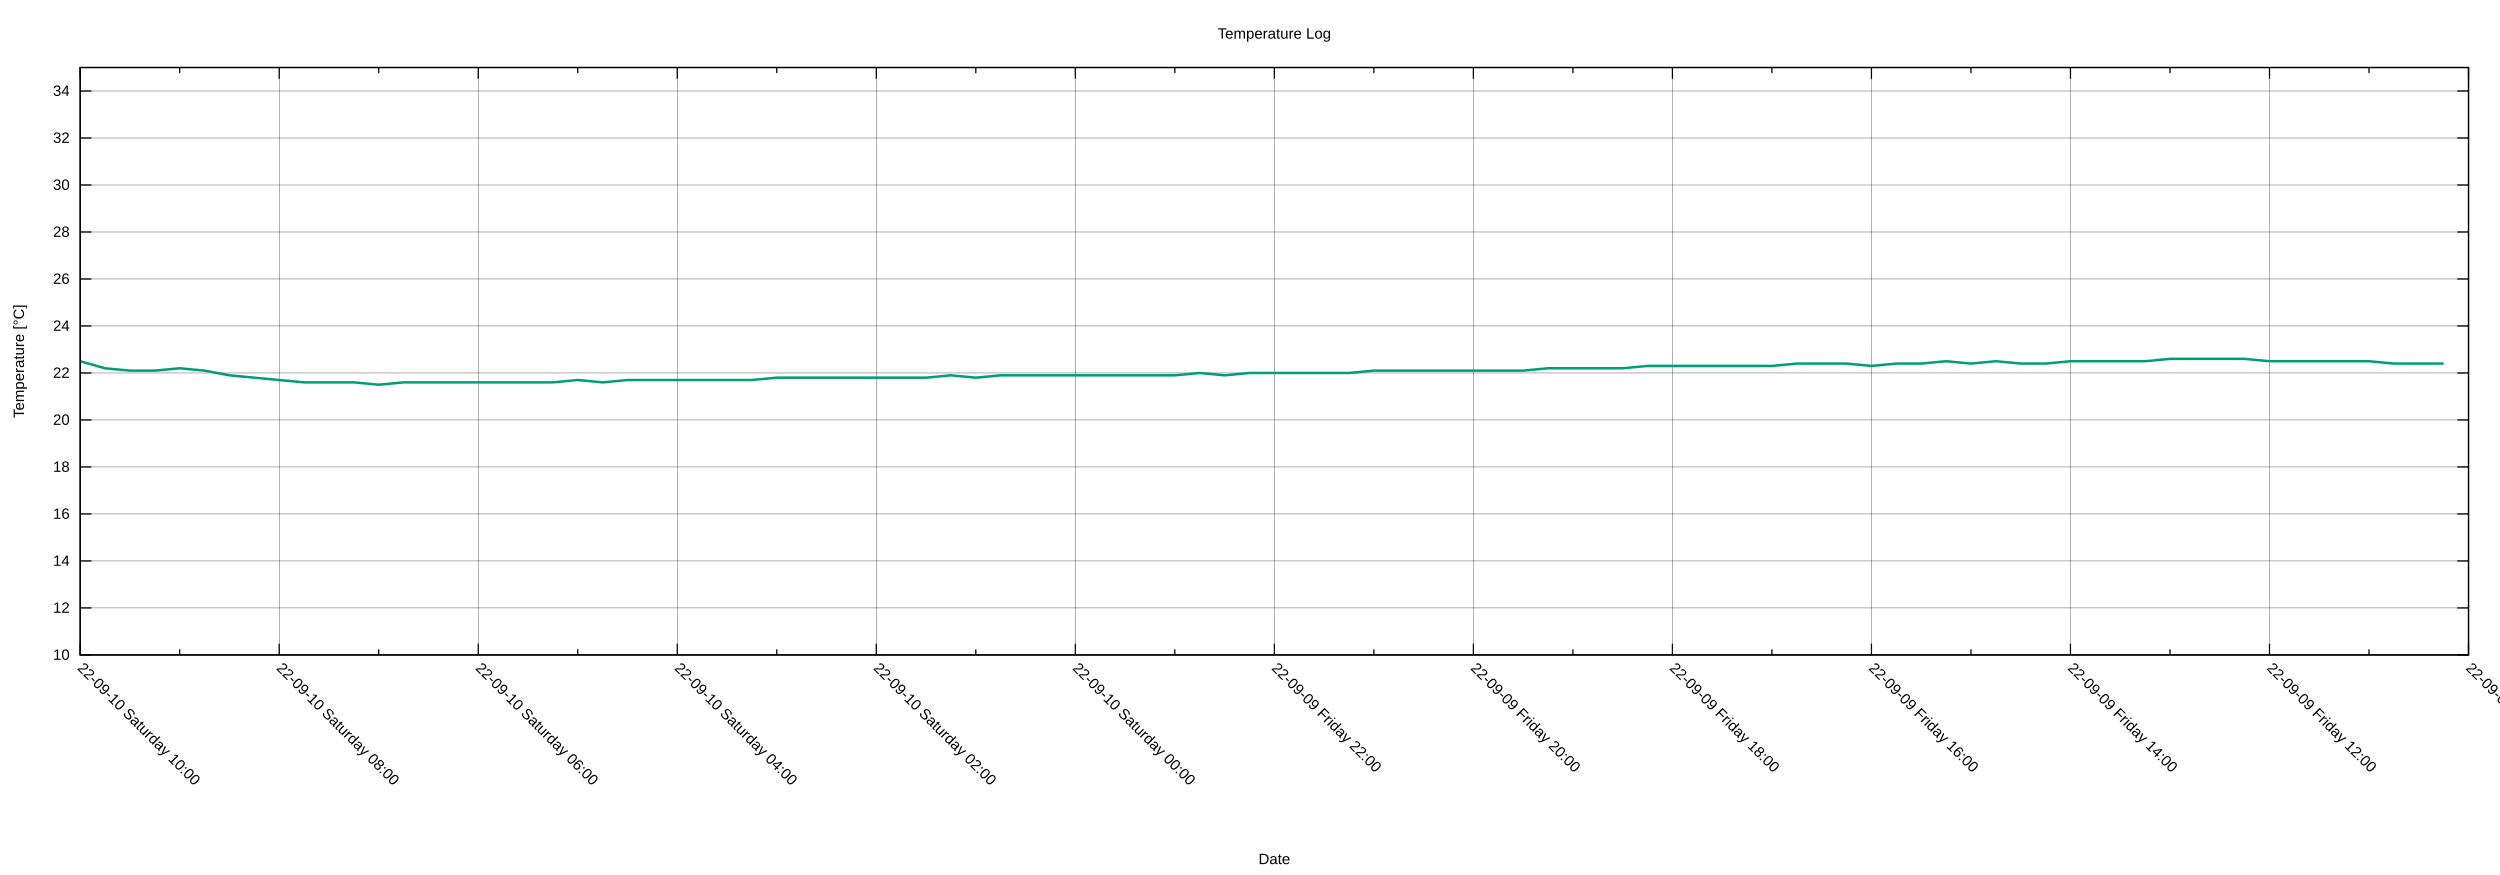
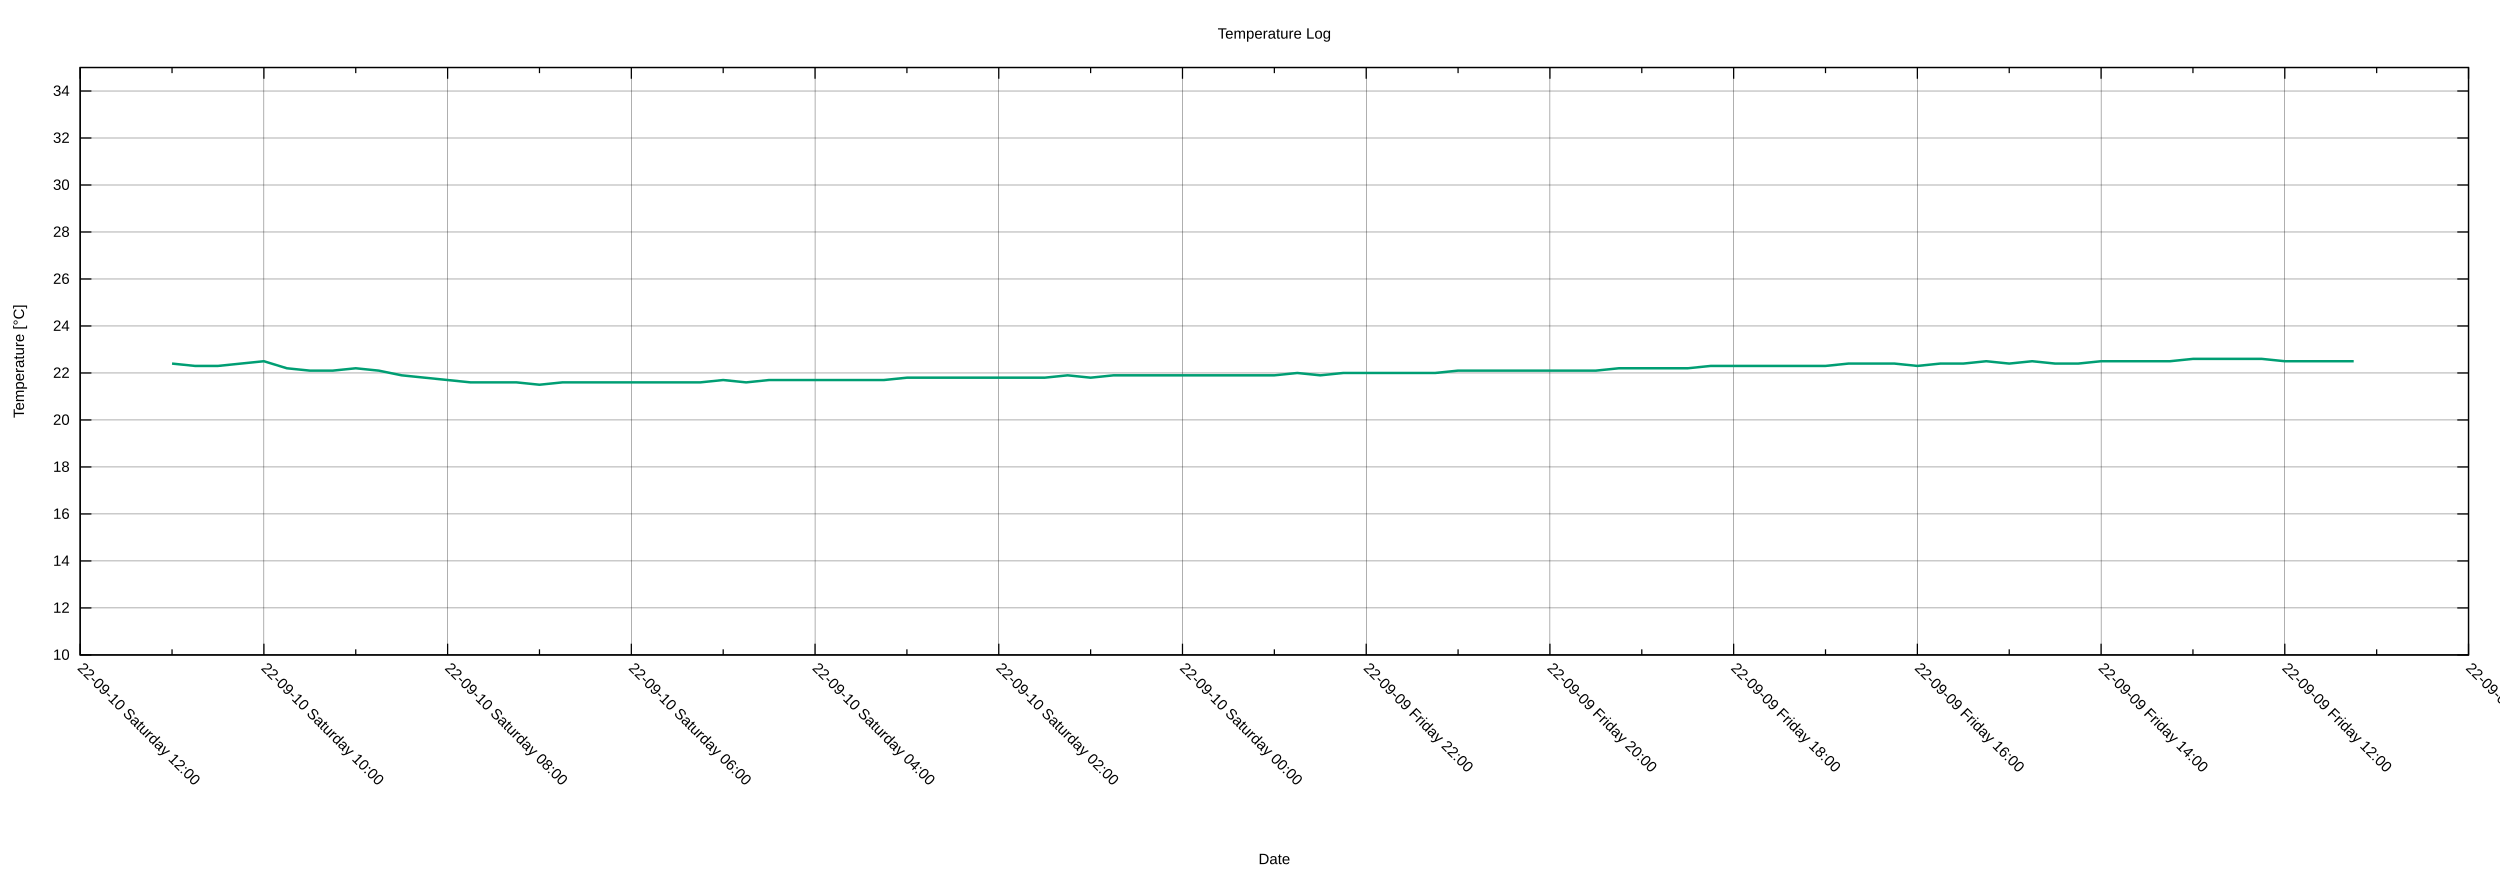
<svg xmlns="http://www.w3.org/2000/svg" xmlns:xlink="http://www.w3.org/1999/xlink" width="2000" height="700" viewBox="0 0 2000 700">
  <g id="gnuplot_canvas">
    <rect x="0" y="0" width="2000" height="700" fill="none" />
    <defs>
      <circle id="gpDot" r="0.5" stroke-width="0.5" stroke="currentColor" />
      <path id="gpPt0" stroke-width="0.222" stroke="currentColor" d="M-1,0 h2 M0,-1 v2" />
      <path id="gpPt1" stroke-width="0.222" stroke="currentColor" d="M-1,-1 L1,1 M1,-1 L-1,1" />
      <path id="gpPt2" stroke-width="0.222" stroke="currentColor" d="M-1,0 L1,0 M0,-1 L0,1 M-1,-1 L1,1 M-1,1 L1,-1" />
      <rect id="gpPt3" stroke-width="0.222" stroke="currentColor" x="-1" y="-1" width="2" height="2" />
      <rect id="gpPt4" stroke-width="0.222" stroke="currentColor" fill="currentColor" x="-1" y="-1" width="2" height="2" />
      <circle id="gpPt5" stroke-width="0.222" stroke="currentColor" cx="0" cy="0" r="1" />
      <use xlink:href="#gpPt5" id="gpPt6" fill="currentColor" stroke="none" />
      <path id="gpPt7" stroke-width="0.222" stroke="currentColor" d="M0,-1.33 L-1.33,0.67 L1.33,0.67 z" />
      <use xlink:href="#gpPt7" id="gpPt8" fill="currentColor" stroke="none" />
      <use xlink:href="#gpPt7" id="gpPt9" stroke="currentColor" transform="rotate(180)" />
      <use xlink:href="#gpPt9" id="gpPt10" fill="currentColor" stroke="none" />
      <use xlink:href="#gpPt3" id="gpPt11" stroke="currentColor" transform="rotate(45)" />
      <use xlink:href="#gpPt11" id="gpPt12" fill="currentColor" stroke="none" />
      <path id="gpPt13" stroke-width="0.222" stroke="currentColor" d="M0,1.330 L1.265,0.411 L0.782,-1.067 L-0.782,-1.076 L-1.265,0.411 z" />
      <use xlink:href="#gpPt13" id="gpPt14" fill="currentColor" stroke="none" />
      <filter id="textbox" filterUnits="objectBoundingBox" x="0" y="0" height="1" width="1">
        <feFlood flood-color="white" flood-opacity="1" result="bgnd" />
        <feComposite in="SourceGraphic" in2="bgnd" operator="atop" />
      </filter>
      <filter id="greybox" filterUnits="objectBoundingBox" x="0" y="0" height="1" width="1">
        <feFlood flood-color="lightgrey" flood-opacity="1" result="grey" />
        <feComposite in="SourceGraphic" in2="grey" operator="atop" />
      </filter>
    </defs>
    <g fill="none" color="white" stroke="currentColor" stroke-width="1.00" stroke-linecap="butt" stroke-linejoin="miter">
</g>
    <g fill="none" color="black" stroke="currentColor" stroke-width="1.00" stroke-linecap="butt" stroke-linejoin="miter">
</g>
    <g fill="none" color="black" stroke="black" stroke-width="0.25" stroke-linecap="butt" stroke-linejoin="miter">
</g>
    <g fill="none" color="black" stroke="currentColor" stroke-width="0.25" stroke-linecap="butt" stroke-linejoin="miter">
      <path stroke="black" class="gridline" d="M64.14,523.95 L1974.82,523.95  " />
    </g>
    <g fill="none" color="black" stroke="black" stroke-width="1.00" stroke-linecap="butt" stroke-linejoin="miter">
</g>
    <g fill="none" color="black" stroke="currentColor" stroke-width="1.00" stroke-linecap="butt" stroke-linejoin="miter">
      <path stroke="black" d="M64.14,523.95 L73.14,523.95 M1974.82,523.95 L1965.82,523.95  " />
      <g transform="translate(55.75,527.85)" stroke="none" fill="black" font-family="Arial" font-size="12.00" text-anchor="end">
        <text>
          <tspan font-family="Arial"> 10</tspan>
        </text>
      </g>
    </g>
    <g fill="none" color="black" stroke="currentColor" stroke-width="1.00" stroke-linecap="butt" stroke-linejoin="miter">
</g>
    <g fill="none" color="black" stroke="black" stroke-width="0.25" stroke-linecap="butt" stroke-linejoin="miter">
</g>
    <g fill="none" color="black" stroke="currentColor" stroke-width="0.25" stroke-linecap="butt" stroke-linejoin="miter">
      <path stroke="black" class="gridline" d="M64.14,486.35 L1974.82,486.35  " />
    </g>
    <g fill="none" color="black" stroke="black" stroke-width="1.00" stroke-linecap="butt" stroke-linejoin="miter">
</g>
    <g fill="none" color="black" stroke="currentColor" stroke-width="1.00" stroke-linecap="butt" stroke-linejoin="miter">
      <path stroke="black" d="M64.14,486.35 L73.14,486.35 M1974.82,486.35 L1965.82,486.35  " />
      <g transform="translate(55.75,490.25)" stroke="none" fill="black" font-family="Arial" font-size="12.00" text-anchor="end">
        <text>
          <tspan font-family="Arial"> 12</tspan>
        </text>
      </g>
    </g>
    <g fill="none" color="black" stroke="currentColor" stroke-width="1.00" stroke-linecap="butt" stroke-linejoin="miter">
</g>
    <g fill="none" color="black" stroke="black" stroke-width="0.25" stroke-linecap="butt" stroke-linejoin="miter">
</g>
    <g fill="none" color="black" stroke="currentColor" stroke-width="0.25" stroke-linecap="butt" stroke-linejoin="miter">
      <path stroke="black" class="gridline" d="M64.14,448.76 L1974.82,448.76  " />
    </g>
    <g fill="none" color="black" stroke="black" stroke-width="1.00" stroke-linecap="butt" stroke-linejoin="miter">
</g>
    <g fill="none" color="black" stroke="currentColor" stroke-width="1.00" stroke-linecap="butt" stroke-linejoin="miter">
      <path stroke="black" d="M64.14,448.76 L73.14,448.76 M1974.82,448.76 L1965.82,448.76  " />
      <g transform="translate(55.75,452.66)" stroke="none" fill="black" font-family="Arial" font-size="12.00" text-anchor="end">
        <text>
          <tspan font-family="Arial"> 14</tspan>
        </text>
      </g>
    </g>
    <g fill="none" color="black" stroke="currentColor" stroke-width="1.00" stroke-linecap="butt" stroke-linejoin="miter">
</g>
    <g fill="none" color="black" stroke="black" stroke-width="0.25" stroke-linecap="butt" stroke-linejoin="miter">
</g>
    <g fill="none" color="black" stroke="currentColor" stroke-width="0.25" stroke-linecap="butt" stroke-linejoin="miter">
      <path stroke="black" class="gridline" d="M64.14,411.16 L1974.82,411.16  " />
    </g>
    <g fill="none" color="black" stroke="black" stroke-width="1.00" stroke-linecap="butt" stroke-linejoin="miter">
</g>
    <g fill="none" color="black" stroke="currentColor" stroke-width="1.00" stroke-linecap="butt" stroke-linejoin="miter">
      <path stroke="black" d="M64.14,411.16 L73.14,411.16 M1974.82,411.16 L1965.82,411.16  " />
      <g transform="translate(55.75,415.06)" stroke="none" fill="black" font-family="Arial" font-size="12.00" text-anchor="end">
        <text>
          <tspan font-family="Arial"> 16</tspan>
        </text>
      </g>
    </g>
    <g fill="none" color="black" stroke="currentColor" stroke-width="1.00" stroke-linecap="butt" stroke-linejoin="miter">
</g>
    <g fill="none" color="black" stroke="black" stroke-width="0.25" stroke-linecap="butt" stroke-linejoin="miter">
</g>
    <g fill="none" color="black" stroke="currentColor" stroke-width="0.25" stroke-linecap="butt" stroke-linejoin="miter">
      <path stroke="black" class="gridline" d="M64.14,373.57 L1974.82,373.57  " />
    </g>
    <g fill="none" color="black" stroke="black" stroke-width="1.00" stroke-linecap="butt" stroke-linejoin="miter">
</g>
    <g fill="none" color="black" stroke="currentColor" stroke-width="1.00" stroke-linecap="butt" stroke-linejoin="miter">
      <path stroke="black" d="M64.14,373.57 L73.14,373.57 M1974.82,373.57 L1965.82,373.57  " />
      <g transform="translate(55.75,377.47)" stroke="none" fill="black" font-family="Arial" font-size="12.00" text-anchor="end">
        <text>
          <tspan font-family="Arial"> 18</tspan>
        </text>
      </g>
    </g>
    <g fill="none" color="black" stroke="currentColor" stroke-width="1.00" stroke-linecap="butt" stroke-linejoin="miter">
</g>
    <g fill="none" color="black" stroke="black" stroke-width="0.25" stroke-linecap="butt" stroke-linejoin="miter">
</g>
    <g fill="none" color="black" stroke="currentColor" stroke-width="0.25" stroke-linecap="butt" stroke-linejoin="miter">
      <path stroke="black" class="gridline" d="M64.14,335.97 L1974.82,335.97  " />
    </g>
    <g fill="none" color="black" stroke="black" stroke-width="1.00" stroke-linecap="butt" stroke-linejoin="miter">
</g>
    <g fill="none" color="black" stroke="currentColor" stroke-width="1.00" stroke-linecap="butt" stroke-linejoin="miter">
      <path stroke="black" d="M64.14,335.97 L73.14,335.97 M1974.82,335.97 L1965.82,335.97  " />
      <g transform="translate(55.75,339.87)" stroke="none" fill="black" font-family="Arial" font-size="12.00" text-anchor="end">
        <text>
          <tspan font-family="Arial"> 20</tspan>
        </text>
      </g>
    </g>
    <g fill="none" color="black" stroke="currentColor" stroke-width="1.00" stroke-linecap="butt" stroke-linejoin="miter">
</g>
    <g fill="none" color="black" stroke="black" stroke-width="0.25" stroke-linecap="butt" stroke-linejoin="miter">
</g>
    <g fill="none" color="black" stroke="currentColor" stroke-width="0.25" stroke-linecap="butt" stroke-linejoin="miter">
      <path stroke="black" class="gridline" d="M64.14,298.38 L1974.82,298.38  " />
    </g>
    <g fill="none" color="black" stroke="black" stroke-width="1.00" stroke-linecap="butt" stroke-linejoin="miter">
</g>
    <g fill="none" color="black" stroke="currentColor" stroke-width="1.00" stroke-linecap="butt" stroke-linejoin="miter">
      <path stroke="black" d="M64.14,298.38 L73.14,298.38 M1974.82,298.38 L1965.82,298.38  " />
      <g transform="translate(55.75,302.28)" stroke="none" fill="black" font-family="Arial" font-size="12.00" text-anchor="end">
        <text>
          <tspan font-family="Arial"> 22</tspan>
        </text>
      </g>
    </g>
    <g fill="none" color="black" stroke="currentColor" stroke-width="1.00" stroke-linecap="butt" stroke-linejoin="miter">
</g>
    <g fill="none" color="black" stroke="black" stroke-width="0.25" stroke-linecap="butt" stroke-linejoin="miter">
</g>
    <g fill="none" color="black" stroke="currentColor" stroke-width="0.25" stroke-linecap="butt" stroke-linejoin="miter">
      <path stroke="black" class="gridline" d="M64.14,260.78 L1974.82,260.78  " />
    </g>
    <g fill="none" color="black" stroke="black" stroke-width="1.00" stroke-linecap="butt" stroke-linejoin="miter">
</g>
    <g fill="none" color="black" stroke="currentColor" stroke-width="1.00" stroke-linecap="butt" stroke-linejoin="miter">
      <path stroke="black" d="M64.14,260.78 L73.14,260.78 M1974.82,260.78 L1965.82,260.78  " />
      <g transform="translate(55.75,264.68)" stroke="none" fill="black" font-family="Arial" font-size="12.00" text-anchor="end">
        <text>
          <tspan font-family="Arial"> 24</tspan>
        </text>
      </g>
    </g>
    <g fill="none" color="black" stroke="currentColor" stroke-width="1.00" stroke-linecap="butt" stroke-linejoin="miter">
</g>
    <g fill="none" color="black" stroke="black" stroke-width="0.25" stroke-linecap="butt" stroke-linejoin="miter">
</g>
    <g fill="none" color="black" stroke="currentColor" stroke-width="0.25" stroke-linecap="butt" stroke-linejoin="miter">
      <path stroke="black" class="gridline" d="M64.14,223.19 L1974.82,223.19  " />
    </g>
    <g fill="none" color="black" stroke="black" stroke-width="1.00" stroke-linecap="butt" stroke-linejoin="miter">
</g>
    <g fill="none" color="black" stroke="currentColor" stroke-width="1.00" stroke-linecap="butt" stroke-linejoin="miter">
      <path stroke="black" d="M64.14,223.19 L73.14,223.19 M1974.82,223.19 L1965.82,223.19  " />
      <g transform="translate(55.75,227.09)" stroke="none" fill="black" font-family="Arial" font-size="12.00" text-anchor="end">
        <text>
          <tspan font-family="Arial"> 26</tspan>
        </text>
      </g>
    </g>
    <g fill="none" color="black" stroke="currentColor" stroke-width="1.00" stroke-linecap="butt" stroke-linejoin="miter">
</g>
    <g fill="none" color="black" stroke="black" stroke-width="0.25" stroke-linecap="butt" stroke-linejoin="miter">
</g>
    <g fill="none" color="black" stroke="currentColor" stroke-width="0.25" stroke-linecap="butt" stroke-linejoin="miter">
      <path stroke="black" class="gridline" d="M64.14,185.59 L1974.82,185.59  " />
    </g>
    <g fill="none" color="black" stroke="black" stroke-width="1.00" stroke-linecap="butt" stroke-linejoin="miter">
</g>
    <g fill="none" color="black" stroke="currentColor" stroke-width="1.00" stroke-linecap="butt" stroke-linejoin="miter">
      <path stroke="black" d="M64.14,185.59 L73.14,185.59 M1974.82,185.59 L1965.82,185.59  " />
      <g transform="translate(55.75,189.49)" stroke="none" fill="black" font-family="Arial" font-size="12.00" text-anchor="end">
        <text>
          <tspan font-family="Arial"> 28</tspan>
        </text>
      </g>
    </g>
    <g fill="none" color="black" stroke="currentColor" stroke-width="1.00" stroke-linecap="butt" stroke-linejoin="miter">
</g>
    <g fill="none" color="black" stroke="black" stroke-width="0.25" stroke-linecap="butt" stroke-linejoin="miter">
</g>
    <g fill="none" color="black" stroke="currentColor" stroke-width="0.25" stroke-linecap="butt" stroke-linejoin="miter">
      <path stroke="black" class="gridline" d="M64.14,148.00 L1974.82,148.00  " />
    </g>
    <g fill="none" color="black" stroke="black" stroke-width="1.00" stroke-linecap="butt" stroke-linejoin="miter">
</g>
    <g fill="none" color="black" stroke="currentColor" stroke-width="1.00" stroke-linecap="butt" stroke-linejoin="miter">
      <path stroke="black" d="M64.14,148.00 L73.14,148.00 M1974.82,148.00 L1965.82,148.00  " />
      <g transform="translate(55.75,151.90)" stroke="none" fill="black" font-family="Arial" font-size="12.00" text-anchor="end">
        <text>
          <tspan font-family="Arial"> 30</tspan>
        </text>
      </g>
    </g>
    <g fill="none" color="black" stroke="currentColor" stroke-width="1.00" stroke-linecap="butt" stroke-linejoin="miter">
</g>
    <g fill="none" color="black" stroke="black" stroke-width="0.25" stroke-linecap="butt" stroke-linejoin="miter">
</g>
    <g fill="none" color="black" stroke="currentColor" stroke-width="0.25" stroke-linecap="butt" stroke-linejoin="miter">
      <path stroke="black" class="gridline" d="M64.14,110.40 L1974.82,110.40  " />
    </g>
    <g fill="none" color="black" stroke="black" stroke-width="1.00" stroke-linecap="butt" stroke-linejoin="miter">
</g>
    <g fill="none" color="black" stroke="currentColor" stroke-width="1.00" stroke-linecap="butt" stroke-linejoin="miter">
      <path stroke="black" d="M64.14,110.40 L73.14,110.40 M1974.82,110.40 L1965.82,110.40  " />
      <g transform="translate(55.75,114.30)" stroke="none" fill="black" font-family="Arial" font-size="12.00" text-anchor="end">
        <text>
          <tspan font-family="Arial"> 32</tspan>
        </text>
      </g>
    </g>
    <g fill="none" color="black" stroke="currentColor" stroke-width="1.00" stroke-linecap="butt" stroke-linejoin="miter">
</g>
    <g fill="none" color="black" stroke="black" stroke-width="0.25" stroke-linecap="butt" stroke-linejoin="miter">
</g>
    <g fill="none" color="black" stroke="currentColor" stroke-width="0.25" stroke-linecap="butt" stroke-linejoin="miter">
      <path stroke="black" class="gridline" d="M64.14,72.81 L1974.82,72.81  " />
    </g>
    <g fill="none" color="black" stroke="black" stroke-width="1.00" stroke-linecap="butt" stroke-linejoin="miter">
</g>
    <g fill="none" color="black" stroke="currentColor" stroke-width="1.00" stroke-linecap="butt" stroke-linejoin="miter">
      <path stroke="black" d="M64.14,72.81 L73.14,72.81 M1974.82,72.81 L1965.82,72.81  " />
      <g transform="translate(55.75,76.71)" stroke="none" fill="black" font-family="Arial" font-size="12.00" text-anchor="end">
        <text>
          <tspan font-family="Arial"> 34</tspan>
        </text>
      </g>
    </g>
    <g fill="none" color="black" stroke="currentColor" stroke-width="1.00" stroke-linecap="butt" stroke-linejoin="miter">
</g>
    <g fill="none" color="black" stroke="black" stroke-width="0.25" stroke-linecap="butt" stroke-linejoin="miter">
</g>
    <g fill="none" color="black" stroke="currentColor" stroke-width="0.25" stroke-linecap="butt" stroke-linejoin="miter">
      <path stroke="black" class="gridline" d="M1974.82,523.95 L1974.82,54.01  " />
    </g>
    <g fill="none" color="black" stroke="black" stroke-width="1.00" stroke-linecap="butt" stroke-linejoin="miter">
</g>
    <g fill="none" color="black" stroke="currentColor" stroke-width="1.00" stroke-linecap="butt" stroke-linejoin="miter">
      <path stroke="black" d="M1974.82,523.95 L1974.82,514.95 M1974.82,54.01 L1974.82,63.01  " />
      <g transform="translate(1972.06,535.10) rotate(45)" stroke="none" fill="black" font-family="Arial" font-size="12.00" text-anchor="start">
        <text>
          <tspan font-family="Arial">22-09-09 Friday 10:00</tspan>
        </text>
      </g>
    </g>
    <g fill="none" color="black" stroke="currentColor" stroke-width="1.00" stroke-linecap="butt" stroke-linejoin="miter">
-       <path stroke="black" d="M1895.21,523.95 L1895.21,519.45 M1895.21,54.01 L1895.21,58.51  " />
-     </g>
-     <g fill="none" color="black" stroke="black" stroke-width="0.25" stroke-linecap="butt" stroke-linejoin="miter">
- </g>
-     <g fill="none" color="black" stroke="currentColor" stroke-width="0.25" stroke-linecap="butt" stroke-linejoin="miter">
-       <path stroke="black" class="gridline" d="M1815.60,523.95 L1815.60,54.01  " />
-     </g>
-     <g fill="none" color="black" stroke="black" stroke-width="1.00" stroke-linecap="butt" stroke-linejoin="miter">
- </g>
-     <g fill="none" color="black" stroke="currentColor" stroke-width="1.00" stroke-linecap="butt" stroke-linejoin="miter">
-       <path stroke="black" d="M1815.60,523.95 L1815.60,514.95 M1815.60,54.01 L1815.60,63.01  " />
-       <g transform="translate(1812.84,535.10) rotate(45)" stroke="none" fill="black" font-family="Arial" font-size="12.00" text-anchor="start">
+       <path stroke="black" d="M1901.33,523.95 L1901.33,519.45 M1901.33,54.01 L1901.33,58.51  " />
+     </g>
+     <g fill="none" color="black" stroke="black" stroke-width="0.25" stroke-linecap="butt" stroke-linejoin="miter">
+ </g>
+     <g fill="none" color="black" stroke="currentColor" stroke-width="0.25" stroke-linecap="butt" stroke-linejoin="miter">
+       <path stroke="black" class="gridline" d="M1827.84,523.95 L1827.84,54.01  " />
+     </g>
+     <g fill="none" color="black" stroke="black" stroke-width="1.00" stroke-linecap="butt" stroke-linejoin="miter">
+ </g>
+     <g fill="none" color="black" stroke="currentColor" stroke-width="1.00" stroke-linecap="butt" stroke-linejoin="miter">
+       <path stroke="black" d="M1827.84,523.95 L1827.84,514.95 M1827.84,54.01 L1827.84,63.01  " />
+       <g transform="translate(1825.08,535.10) rotate(45)" stroke="none" fill="black" font-family="Arial" font-size="12.00" text-anchor="start">
        <text>
          <tspan font-family="Arial">22-09-09 Friday 12:00</tspan>
        </text>
      </g>
    </g>
    <g fill="none" color="black" stroke="currentColor" stroke-width="1.00" stroke-linecap="butt" stroke-linejoin="miter">
-       <path stroke="black" d="M1735.99,523.95 L1735.99,519.45 M1735.99,54.01 L1735.99,58.51  " />
-     </g>
-     <g fill="none" color="black" stroke="black" stroke-width="0.25" stroke-linecap="butt" stroke-linejoin="miter">
- </g>
-     <g fill="none" color="black" stroke="currentColor" stroke-width="0.25" stroke-linecap="butt" stroke-linejoin="miter">
-       <path stroke="black" class="gridline" d="M1656.37,523.95 L1656.37,54.01  " />
-     </g>
-     <g fill="none" color="black" stroke="black" stroke-width="1.00" stroke-linecap="butt" stroke-linejoin="miter">
- </g>
-     <g fill="none" color="black" stroke="currentColor" stroke-width="1.00" stroke-linecap="butt" stroke-linejoin="miter">
-       <path stroke="black" d="M1656.37,523.95 L1656.37,514.95 M1656.37,54.01 L1656.37,63.01  " />
-       <g transform="translate(1653.61,535.10) rotate(45)" stroke="none" fill="black" font-family="Arial" font-size="12.00" text-anchor="start">
+       <path stroke="black" d="M1754.36,523.95 L1754.36,519.45 M1754.36,54.01 L1754.36,58.51  " />
+     </g>
+     <g fill="none" color="black" stroke="black" stroke-width="0.25" stroke-linecap="butt" stroke-linejoin="miter">
+ </g>
+     <g fill="none" color="black" stroke="currentColor" stroke-width="0.25" stroke-linecap="butt" stroke-linejoin="miter">
+       <path stroke="black" class="gridline" d="M1680.87,523.95 L1680.87,54.01  " />
+     </g>
+     <g fill="none" color="black" stroke="black" stroke-width="1.00" stroke-linecap="butt" stroke-linejoin="miter">
+ </g>
+     <g fill="none" color="black" stroke="currentColor" stroke-width="1.00" stroke-linecap="butt" stroke-linejoin="miter">
+       <path stroke="black" d="M1680.87,523.95 L1680.87,514.95 M1680.87,54.01 L1680.87,63.01  " />
+       <g transform="translate(1678.11,535.10) rotate(45)" stroke="none" fill="black" font-family="Arial" font-size="12.00" text-anchor="start">
        <text>
          <tspan font-family="Arial">22-09-09 Friday 14:00</tspan>
        </text>
      </g>
    </g>
    <g fill="none" color="black" stroke="currentColor" stroke-width="1.00" stroke-linecap="butt" stroke-linejoin="miter">
-       <path stroke="black" d="M1576.76,523.95 L1576.76,519.45 M1576.76,54.01 L1576.76,58.51  " />
-     </g>
-     <g fill="none" color="black" stroke="black" stroke-width="0.25" stroke-linecap="butt" stroke-linejoin="miter">
- </g>
-     <g fill="none" color="black" stroke="currentColor" stroke-width="0.25" stroke-linecap="butt" stroke-linejoin="miter">
-       <path stroke="black" class="gridline" d="M1497.15,523.95 L1497.15,54.01  " />
-     </g>
-     <g fill="none" color="black" stroke="black" stroke-width="1.00" stroke-linecap="butt" stroke-linejoin="miter">
- </g>
-     <g fill="none" color="black" stroke="currentColor" stroke-width="1.00" stroke-linecap="butt" stroke-linejoin="miter">
-       <path stroke="black" d="M1497.15,523.95 L1497.15,514.95 M1497.15,54.01 L1497.15,63.01  " />
-       <g transform="translate(1494.39,535.10) rotate(45)" stroke="none" fill="black" font-family="Arial" font-size="12.00" text-anchor="start">
+       <path stroke="black" d="M1607.38,523.95 L1607.38,519.45 M1607.38,54.01 L1607.38,58.51  " />
+     </g>
+     <g fill="none" color="black" stroke="black" stroke-width="0.25" stroke-linecap="butt" stroke-linejoin="miter">
+ </g>
+     <g fill="none" color="black" stroke="currentColor" stroke-width="0.25" stroke-linecap="butt" stroke-linejoin="miter">
+       <path stroke="black" class="gridline" d="M1533.89,523.95 L1533.89,54.01  " />
+     </g>
+     <g fill="none" color="black" stroke="black" stroke-width="1.00" stroke-linecap="butt" stroke-linejoin="miter">
+ </g>
+     <g fill="none" color="black" stroke="currentColor" stroke-width="1.00" stroke-linecap="butt" stroke-linejoin="miter">
+       <path stroke="black" d="M1533.89,523.95 L1533.89,514.95 M1533.89,54.01 L1533.89,63.01  " />
+       <g transform="translate(1531.13,535.10) rotate(45)" stroke="none" fill="black" font-family="Arial" font-size="12.00" text-anchor="start">
        <text>
          <tspan font-family="Arial">22-09-09 Friday 16:00</tspan>
        </text>
      </g>
    </g>
    <g fill="none" color="black" stroke="currentColor" stroke-width="1.00" stroke-linecap="butt" stroke-linejoin="miter">
-       <path stroke="black" d="M1417.54,523.95 L1417.54,519.45 M1417.54,54.01 L1417.54,58.51  " />
-     </g>
-     <g fill="none" color="black" stroke="black" stroke-width="0.25" stroke-linecap="butt" stroke-linejoin="miter">
- </g>
-     <g fill="none" color="black" stroke="currentColor" stroke-width="0.25" stroke-linecap="butt" stroke-linejoin="miter">
-       <path stroke="black" class="gridline" d="M1337.93,523.95 L1337.93,54.01  " />
-     </g>
-     <g fill="none" color="black" stroke="black" stroke-width="1.00" stroke-linecap="butt" stroke-linejoin="miter">
- </g>
-     <g fill="none" color="black" stroke="currentColor" stroke-width="1.00" stroke-linecap="butt" stroke-linejoin="miter">
-       <path stroke="black" d="M1337.93,523.95 L1337.93,514.95 M1337.93,54.01 L1337.93,63.01  " />
-       <g transform="translate(1335.17,535.10) rotate(45)" stroke="none" fill="black" font-family="Arial" font-size="12.00" text-anchor="start">
+       <path stroke="black" d="M1460.41,523.95 L1460.41,519.45 M1460.41,54.01 L1460.41,58.51  " />
+     </g>
+     <g fill="none" color="black" stroke="black" stroke-width="0.25" stroke-linecap="butt" stroke-linejoin="miter">
+ </g>
+     <g fill="none" color="black" stroke="currentColor" stroke-width="0.25" stroke-linecap="butt" stroke-linejoin="miter">
+       <path stroke="black" class="gridline" d="M1386.92,523.95 L1386.92,54.01  " />
+     </g>
+     <g fill="none" color="black" stroke="black" stroke-width="1.00" stroke-linecap="butt" stroke-linejoin="miter">
+ </g>
+     <g fill="none" color="black" stroke="currentColor" stroke-width="1.00" stroke-linecap="butt" stroke-linejoin="miter">
+       <path stroke="black" d="M1386.92,523.95 L1386.92,514.95 M1386.92,54.01 L1386.92,63.01  " />
+       <g transform="translate(1384.16,535.10) rotate(45)" stroke="none" fill="black" font-family="Arial" font-size="12.00" text-anchor="start">
        <text>
          <tspan font-family="Arial">22-09-09 Friday 18:00</tspan>
        </text>
      </g>
    </g>
    <g fill="none" color="black" stroke="currentColor" stroke-width="1.00" stroke-linecap="butt" stroke-linejoin="miter">
-       <path stroke="black" d="M1258.32,523.95 L1258.32,519.45 M1258.32,54.01 L1258.32,58.51  " />
-     </g>
-     <g fill="none" color="black" stroke="black" stroke-width="0.25" stroke-linecap="butt" stroke-linejoin="miter">
- </g>
-     <g fill="none" color="black" stroke="currentColor" stroke-width="0.25" stroke-linecap="butt" stroke-linejoin="miter">
-       <path stroke="black" class="gridline" d="M1178.70,523.95 L1178.70,54.01  " />
-     </g>
-     <g fill="none" color="black" stroke="black" stroke-width="1.00" stroke-linecap="butt" stroke-linejoin="miter">
- </g>
-     <g fill="none" color="black" stroke="currentColor" stroke-width="1.00" stroke-linecap="butt" stroke-linejoin="miter">
-       <path stroke="black" d="M1178.70,523.95 L1178.70,514.95 M1178.70,54.01 L1178.70,63.01  " />
-       <g transform="translate(1175.94,535.10) rotate(45)" stroke="none" fill="black" font-family="Arial" font-size="12.00" text-anchor="start">
+       <path stroke="black" d="M1313.43,523.95 L1313.43,519.45 M1313.43,54.01 L1313.43,58.51  " />
+     </g>
+     <g fill="none" color="black" stroke="black" stroke-width="0.25" stroke-linecap="butt" stroke-linejoin="miter">
+ </g>
+     <g fill="none" color="black" stroke="currentColor" stroke-width="0.25" stroke-linecap="butt" stroke-linejoin="miter">
+       <path stroke="black" class="gridline" d="M1239.94,523.95 L1239.94,54.01  " />
+     </g>
+     <g fill="none" color="black" stroke="black" stroke-width="1.00" stroke-linecap="butt" stroke-linejoin="miter">
+ </g>
+     <g fill="none" color="black" stroke="currentColor" stroke-width="1.00" stroke-linecap="butt" stroke-linejoin="miter">
+       <path stroke="black" d="M1239.94,523.95 L1239.94,514.95 M1239.94,54.01 L1239.94,63.01  " />
+       <g transform="translate(1237.18,535.10) rotate(45)" stroke="none" fill="black" font-family="Arial" font-size="12.00" text-anchor="start">
        <text>
          <tspan font-family="Arial">22-09-09 Friday 20:00</tspan>
        </text>
      </g>
    </g>
    <g fill="none" color="black" stroke="currentColor" stroke-width="1.00" stroke-linecap="butt" stroke-linejoin="miter">
-       <path stroke="black" d="M1099.09,523.95 L1099.09,519.45 M1099.09,54.01 L1099.09,58.51  " />
-     </g>
-     <g fill="none" color="black" stroke="black" stroke-width="0.25" stroke-linecap="butt" stroke-linejoin="miter">
- </g>
-     <g fill="none" color="black" stroke="currentColor" stroke-width="0.25" stroke-linecap="butt" stroke-linejoin="miter">
-       <path stroke="black" class="gridline" d="M1019.48,523.95 L1019.48,54.01  " />
-     </g>
-     <g fill="none" color="black" stroke="black" stroke-width="1.00" stroke-linecap="butt" stroke-linejoin="miter">
- </g>
-     <g fill="none" color="black" stroke="currentColor" stroke-width="1.00" stroke-linecap="butt" stroke-linejoin="miter">
-       <path stroke="black" d="M1019.48,523.95 L1019.48,514.95 M1019.48,54.01 L1019.48,63.01  " />
-       <g transform="translate(1016.72,535.10) rotate(45)" stroke="none" fill="black" font-family="Arial" font-size="12.00" text-anchor="start">
+       <path stroke="black" d="M1166.46,523.95 L1166.46,519.45 M1166.46,54.01 L1166.46,58.51  " />
+     </g>
+     <g fill="none" color="black" stroke="black" stroke-width="0.25" stroke-linecap="butt" stroke-linejoin="miter">
+ </g>
+     <g fill="none" color="black" stroke="currentColor" stroke-width="0.25" stroke-linecap="butt" stroke-linejoin="miter">
+       <path stroke="black" class="gridline" d="M1092.97,523.95 L1092.97,54.01  " />
+     </g>
+     <g fill="none" color="black" stroke="black" stroke-width="1.00" stroke-linecap="butt" stroke-linejoin="miter">
+ </g>
+     <g fill="none" color="black" stroke="currentColor" stroke-width="1.00" stroke-linecap="butt" stroke-linejoin="miter">
+       <path stroke="black" d="M1092.97,523.95 L1092.97,514.95 M1092.97,54.01 L1092.97,63.01  " />
+       <g transform="translate(1090.21,535.10) rotate(45)" stroke="none" fill="black" font-family="Arial" font-size="12.00" text-anchor="start">
        <text>
          <tspan font-family="Arial">22-09-09 Friday 22:00</tspan>
        </text>
      </g>
    </g>
    <g fill="none" color="black" stroke="currentColor" stroke-width="1.00" stroke-linecap="butt" stroke-linejoin="miter">
-       <path stroke="black" d="M939.87,523.95 L939.87,519.45 M939.87,54.01 L939.87,58.51  " />
-     </g>
-     <g fill="none" color="black" stroke="black" stroke-width="0.25" stroke-linecap="butt" stroke-linejoin="miter">
- </g>
-     <g fill="none" color="black" stroke="currentColor" stroke-width="0.25" stroke-linecap="butt" stroke-linejoin="miter">
-       <path stroke="black" class="gridline" d="M860.26,523.95 L860.26,54.01  " />
-     </g>
-     <g fill="none" color="black" stroke="black" stroke-width="1.00" stroke-linecap="butt" stroke-linejoin="miter">
- </g>
-     <g fill="none" color="black" stroke="currentColor" stroke-width="1.00" stroke-linecap="butt" stroke-linejoin="miter">
-       <path stroke="black" d="M860.26,523.95 L860.26,514.95 M860.26,54.01 L860.26,63.01  " />
-       <g transform="translate(857.50,535.10) rotate(45)" stroke="none" fill="black" font-family="Arial" font-size="12.00" text-anchor="start">
+       <path stroke="black" d="M1019.48,523.95 L1019.48,519.45 M1019.48,54.01 L1019.48,58.51  " />
+     </g>
+     <g fill="none" color="black" stroke="black" stroke-width="0.25" stroke-linecap="butt" stroke-linejoin="miter">
+ </g>
+     <g fill="none" color="black" stroke="currentColor" stroke-width="0.25" stroke-linecap="butt" stroke-linejoin="miter">
+       <path stroke="black" class="gridline" d="M945.99,523.95 L945.99,54.01  " />
+     </g>
+     <g fill="none" color="black" stroke="black" stroke-width="1.00" stroke-linecap="butt" stroke-linejoin="miter">
+ </g>
+     <g fill="none" color="black" stroke="currentColor" stroke-width="1.00" stroke-linecap="butt" stroke-linejoin="miter">
+       <path stroke="black" d="M945.99,523.95 L945.99,514.95 M945.99,54.01 L945.99,63.01  " />
+       <g transform="translate(943.23,535.10) rotate(45)" stroke="none" fill="black" font-family="Arial" font-size="12.00" text-anchor="start">
        <text>
          <tspan font-family="Arial">22-09-10 Saturday 00:00</tspan>
        </text>
      </g>
    </g>
    <g fill="none" color="black" stroke="currentColor" stroke-width="1.00" stroke-linecap="butt" stroke-linejoin="miter">
-       <path stroke="black" d="M780.65,523.95 L780.65,519.45 M780.65,54.01 L780.65,58.51  " />
-     </g>
-     <g fill="none" color="black" stroke="black" stroke-width="0.25" stroke-linecap="butt" stroke-linejoin="miter">
- </g>
-     <g fill="none" color="black" stroke="currentColor" stroke-width="0.25" stroke-linecap="butt" stroke-linejoin="miter">
-       <path stroke="black" class="gridline" d="M701.03,523.95 L701.03,54.01  " />
-     </g>
-     <g fill="none" color="black" stroke="black" stroke-width="1.00" stroke-linecap="butt" stroke-linejoin="miter">
- </g>
-     <g fill="none" color="black" stroke="currentColor" stroke-width="1.00" stroke-linecap="butt" stroke-linejoin="miter">
-       <path stroke="black" d="M701.03,523.95 L701.03,514.95 M701.03,54.01 L701.03,63.01  " />
-       <g transform="translate(698.27,535.10) rotate(45)" stroke="none" fill="black" font-family="Arial" font-size="12.00" text-anchor="start">
+       <path stroke="black" d="M872.50,523.95 L872.50,519.45 M872.50,54.01 L872.50,58.51  " />
+     </g>
+     <g fill="none" color="black" stroke="black" stroke-width="0.25" stroke-linecap="butt" stroke-linejoin="miter">
+ </g>
+     <g fill="none" color="black" stroke="currentColor" stroke-width="0.25" stroke-linecap="butt" stroke-linejoin="miter">
+       <path stroke="black" class="gridline" d="M799.02,523.95 L799.02,54.01  " />
+     </g>
+     <g fill="none" color="black" stroke="black" stroke-width="1.00" stroke-linecap="butt" stroke-linejoin="miter">
+ </g>
+     <g fill="none" color="black" stroke="currentColor" stroke-width="1.00" stroke-linecap="butt" stroke-linejoin="miter">
+       <path stroke="black" d="M799.02,523.95 L799.02,514.95 M799.02,54.01 L799.02,63.01  " />
+       <g transform="translate(796.26,535.10) rotate(45)" stroke="none" fill="black" font-family="Arial" font-size="12.00" text-anchor="start">
        <text>
          <tspan font-family="Arial">22-09-10 Saturday 02:00</tspan>
        </text>
      </g>
    </g>
    <g fill="none" color="black" stroke="currentColor" stroke-width="1.00" stroke-linecap="butt" stroke-linejoin="miter">
-       <path stroke="black" d="M621.42,523.95 L621.42,519.45 M621.42,54.01 L621.42,58.51  " />
-     </g>
-     <g fill="none" color="black" stroke="black" stroke-width="0.25" stroke-linecap="butt" stroke-linejoin="miter">
- </g>
-     <g fill="none" color="black" stroke="currentColor" stroke-width="0.25" stroke-linecap="butt" stroke-linejoin="miter">
-       <path stroke="black" class="gridline" d="M541.81,523.95 L541.81,54.01  " />
-     </g>
-     <g fill="none" color="black" stroke="black" stroke-width="1.00" stroke-linecap="butt" stroke-linejoin="miter">
- </g>
-     <g fill="none" color="black" stroke="currentColor" stroke-width="1.00" stroke-linecap="butt" stroke-linejoin="miter">
-       <path stroke="black" d="M541.81,523.95 L541.81,514.95 M541.81,54.01 L541.81,63.01  " />
-       <g transform="translate(539.05,535.10) rotate(45)" stroke="none" fill="black" font-family="Arial" font-size="12.00" text-anchor="start">
+       <path stroke="black" d="M725.53,523.95 L725.53,519.45 M725.53,54.01 L725.53,58.51  " />
+     </g>
+     <g fill="none" color="black" stroke="black" stroke-width="0.25" stroke-linecap="butt" stroke-linejoin="miter">
+ </g>
+     <g fill="none" color="black" stroke="currentColor" stroke-width="0.25" stroke-linecap="butt" stroke-linejoin="miter">
+       <path stroke="black" class="gridline" d="M652.04,523.95 L652.04,54.01  " />
+     </g>
+     <g fill="none" color="black" stroke="black" stroke-width="1.00" stroke-linecap="butt" stroke-linejoin="miter">
+ </g>
+     <g fill="none" color="black" stroke="currentColor" stroke-width="1.00" stroke-linecap="butt" stroke-linejoin="miter">
+       <path stroke="black" d="M652.04,523.95 L652.04,514.95 M652.04,54.01 L652.04,63.01  " />
+       <g transform="translate(649.28,535.10) rotate(45)" stroke="none" fill="black" font-family="Arial" font-size="12.00" text-anchor="start">
        <text>
          <tspan font-family="Arial">22-09-10 Saturday 04:00</tspan>
        </text>
      </g>
    </g>
    <g fill="none" color="black" stroke="currentColor" stroke-width="1.00" stroke-linecap="butt" stroke-linejoin="miter">
-       <path stroke="black" d="M462.20,523.95 L462.20,519.45 M462.20,54.01 L462.20,58.51  " />
-     </g>
-     <g fill="none" color="black" stroke="black" stroke-width="0.25" stroke-linecap="butt" stroke-linejoin="miter">
- </g>
-     <g fill="none" color="black" stroke="currentColor" stroke-width="0.25" stroke-linecap="butt" stroke-linejoin="miter">
-       <path stroke="black" class="gridline" d="M382.59,523.95 L382.59,54.01  " />
-     </g>
-     <g fill="none" color="black" stroke="black" stroke-width="1.00" stroke-linecap="butt" stroke-linejoin="miter">
- </g>
-     <g fill="none" color="black" stroke="currentColor" stroke-width="1.00" stroke-linecap="butt" stroke-linejoin="miter">
-       <path stroke="black" d="M382.59,523.95 L382.59,514.95 M382.59,54.01 L382.59,63.01  " />
-       <g transform="translate(379.83,535.10) rotate(45)" stroke="none" fill="black" font-family="Arial" font-size="12.00" text-anchor="start">
+       <path stroke="black" d="M578.55,523.95 L578.55,519.45 M578.55,54.01 L578.55,58.51  " />
+     </g>
+     <g fill="none" color="black" stroke="black" stroke-width="0.25" stroke-linecap="butt" stroke-linejoin="miter">
+ </g>
+     <g fill="none" color="black" stroke="currentColor" stroke-width="0.25" stroke-linecap="butt" stroke-linejoin="miter">
+       <path stroke="black" class="gridline" d="M505.07,523.95 L505.07,54.01  " />
+     </g>
+     <g fill="none" color="black" stroke="black" stroke-width="1.00" stroke-linecap="butt" stroke-linejoin="miter">
+ </g>
+     <g fill="none" color="black" stroke="currentColor" stroke-width="1.00" stroke-linecap="butt" stroke-linejoin="miter">
+       <path stroke="black" d="M505.07,523.95 L505.07,514.95 M505.07,54.01 L505.07,63.01  " />
+       <g transform="translate(502.31,535.10) rotate(45)" stroke="none" fill="black" font-family="Arial" font-size="12.00" text-anchor="start">
        <text>
          <tspan font-family="Arial">22-09-10 Saturday 06:00</tspan>
        </text>
      </g>
    </g>
    <g fill="none" color="black" stroke="currentColor" stroke-width="1.00" stroke-linecap="butt" stroke-linejoin="miter">
-       <path stroke="black" d="M302.98,523.95 L302.98,519.45 M302.98,54.01 L302.98,58.51  " />
-     </g>
-     <g fill="none" color="black" stroke="black" stroke-width="0.25" stroke-linecap="butt" stroke-linejoin="miter">
- </g>
-     <g fill="none" color="black" stroke="currentColor" stroke-width="0.25" stroke-linecap="butt" stroke-linejoin="miter">
-       <path stroke="black" class="gridline" d="M223.36,523.95 L223.36,54.01  " />
-     </g>
-     <g fill="none" color="black" stroke="black" stroke-width="1.00" stroke-linecap="butt" stroke-linejoin="miter">
- </g>
-     <g fill="none" color="black" stroke="currentColor" stroke-width="1.00" stroke-linecap="butt" stroke-linejoin="miter">
-       <path stroke="black" d="M223.36,523.95 L223.36,514.95 M223.36,54.01 L223.36,63.01  " />
-       <g transform="translate(220.60,535.10) rotate(45)" stroke="none" fill="black" font-family="Arial" font-size="12.00" text-anchor="start">
+       <path stroke="black" d="M431.58,523.95 L431.58,519.45 M431.58,54.01 L431.58,58.51  " />
+     </g>
+     <g fill="none" color="black" stroke="black" stroke-width="0.25" stroke-linecap="butt" stroke-linejoin="miter">
+ </g>
+     <g fill="none" color="black" stroke="currentColor" stroke-width="0.25" stroke-linecap="butt" stroke-linejoin="miter">
+       <path stroke="black" class="gridline" d="M358.09,523.95 L358.09,54.01  " />
+     </g>
+     <g fill="none" color="black" stroke="black" stroke-width="1.00" stroke-linecap="butt" stroke-linejoin="miter">
+ </g>
+     <g fill="none" color="black" stroke="currentColor" stroke-width="1.00" stroke-linecap="butt" stroke-linejoin="miter">
+       <path stroke="black" d="M358.09,523.95 L358.09,514.95 M358.09,54.01 L358.09,63.01  " />
+       <g transform="translate(355.33,535.10) rotate(45)" stroke="none" fill="black" font-family="Arial" font-size="12.00" text-anchor="start">
        <text>
          <tspan font-family="Arial">22-09-10 Saturday 08:00</tspan>
        </text>
      </g>
    </g>
    <g fill="none" color="black" stroke="currentColor" stroke-width="1.00" stroke-linecap="butt" stroke-linejoin="miter">
-       <path stroke="black" d="M143.75,523.95 L143.75,519.45 M143.75,54.01 L143.75,58.51  " />
+       <path stroke="black" d="M284.60,523.95 L284.60,519.45 M284.60,54.01 L284.60,58.51  " />
+     </g>
+     <g fill="none" color="black" stroke="black" stroke-width="0.25" stroke-linecap="butt" stroke-linejoin="miter">
+ </g>
+     <g fill="none" color="black" stroke="currentColor" stroke-width="0.25" stroke-linecap="butt" stroke-linejoin="miter">
+       <path stroke="black" class="gridline" d="M211.12,523.95 L211.12,54.01  " />
+     </g>
+     <g fill="none" color="black" stroke="black" stroke-width="1.00" stroke-linecap="butt" stroke-linejoin="miter">
+ </g>
+     <g fill="none" color="black" stroke="currentColor" stroke-width="1.00" stroke-linecap="butt" stroke-linejoin="miter">
+       <path stroke="black" d="M211.12,523.95 L211.12,514.95 M211.12,54.01 L211.12,63.01  " />
+       <g transform="translate(208.36,535.10) rotate(45)" stroke="none" fill="black" font-family="Arial" font-size="12.00" text-anchor="start">
+         <text>
+           <tspan font-family="Arial">22-09-10 Saturday 10:00</tspan>
+         </text>
+       </g>
+     </g>
+     <g fill="none" color="black" stroke="currentColor" stroke-width="1.00" stroke-linecap="butt" stroke-linejoin="miter">
+       <path stroke="black" d="M137.63,523.95 L137.63,519.45 M137.63,54.01 L137.63,58.51  " />
    </g>
    <g fill="none" color="black" stroke="black" stroke-width="0.25" stroke-linecap="butt" stroke-linejoin="miter">
</g>
    <g fill="none" color="black" stroke="currentColor" stroke-width="0.25" stroke-linecap="butt" stroke-linejoin="miter">
      <path stroke="black" class="gridline" d="M64.14,523.95 L64.14,54.01  " />
    </g>
    <g fill="none" color="black" stroke="black" stroke-width="1.00" stroke-linecap="butt" stroke-linejoin="miter">
</g>
    <g fill="none" color="black" stroke="currentColor" stroke-width="1.00" stroke-linecap="butt" stroke-linejoin="miter">
      <path stroke="black" d="M64.14,523.95 L64.14,514.95 M64.14,54.01 L64.14,63.01  " />
      <g transform="translate(61.38,535.10) rotate(45)" stroke="none" fill="black" font-family="Arial" font-size="12.00" text-anchor="start">
        <text>
-           <tspan font-family="Arial">22-09-10 Saturday 10:00</tspan>
+           <tspan font-family="Arial">22-09-10 Saturday 12:00</tspan>
        </text>
      </g>
    </g>
    <g fill="none" color="black" stroke="currentColor" stroke-width="1.00" stroke-linecap="butt" stroke-linejoin="miter">
</g>
    <g fill="none" color="black" stroke="currentColor" stroke-width="1.00" stroke-linecap="butt" stroke-linejoin="miter">
      <path stroke="black" d="M64.14,54.01 L64.14,523.95 L1974.82,523.95 L1974.82,54.01 L64.14,54.01 Z  " />
    </g>
    <g fill="none" color="black" stroke="currentColor" stroke-width="1.00" stroke-linecap="butt" stroke-linejoin="miter">
      <g transform="translate(19.18,288.98) rotate(270)" stroke="none" fill="black" font-family="Arial" font-size="12.00" text-anchor="middle">
        <text>
          <tspan font-family="Arial">Temperature [°C]</tspan>
        </text>
      </g>
    </g>
    <g fill="none" color="black" stroke="currentColor" stroke-width="1.00" stroke-linecap="butt" stroke-linejoin="miter">
      <g transform="translate(1019.48,691.30)" stroke="none" fill="black" font-family="Arial" font-size="12.00" text-anchor="middle">
        <text>
          <tspan font-family="Arial">Date</tspan>
        </text>
      </g>
    </g>
    <g fill="none" color="black" stroke="currentColor" stroke-width="1.00" stroke-linecap="butt" stroke-linejoin="miter">
</g>
    <g id="gnuplot_plot_1">
      <g fill="none" color="white" stroke="currentColor" stroke-width="2.00" stroke-linecap="butt" stroke-linejoin="miter">
</g>
      <g fill="none" color="black" stroke="currentColor" stroke-width="2.00" stroke-linecap="butt" stroke-linejoin="miter">
-         <path stroke="rgb(  0, 158, 115)" d="M64.14,288.98 L84.04,294.62 L103.95,296.50 L123.85,296.50 L143.75,294.62 L163.65,296.50 L183.56,300.26 L203.46,302.14   L223.36,304.02 L243.27,305.90 L263.17,305.90 L283.07,305.90 L302.98,307.78 L322.88,305.90 L342.78,305.90 L362.68,305.90   L382.59,305.90 L402.49,305.90 L422.39,305.90 L442.30,305.90 L462.20,304.02 L482.10,305.90 L502.00,304.02 L521.91,304.02   L541.81,304.02 L561.71,304.02 L581.62,304.02 L601.52,304.02 L621.42,302.14 L641.32,302.14 L661.23,302.14 L681.13,302.14   L701.03,302.14 L720.94,302.14 L740.84,302.14 L760.74,300.26 L780.65,302.14 L800.55,300.26 L820.45,300.26 L840.35,300.26   L860.26,300.26 L880.16,300.26 L900.06,300.26 L919.97,300.26 L939.87,300.26 L959.77,298.38 L979.67,300.26 L999.58,298.38   L1019.48,298.38 L1039.38,298.38 L1059.29,298.38 L1079.19,298.38 L1099.09,296.50 L1118.99,296.50 L1138.90,296.50 L1158.80,296.50   L1178.70,296.50 L1198.61,296.50 L1218.51,296.50 L1238.41,294.62 L1258.32,294.62 L1278.22,294.62 L1298.12,294.62 L1318.02,292.74   L1337.93,292.74 L1357.83,292.74 L1377.73,292.74 L1397.64,292.74 L1417.54,292.74 L1437.44,290.86 L1457.34,290.86 L1477.25,290.86   L1497.15,292.74 L1517.05,290.86 L1536.96,290.86 L1556.86,288.98 L1576.76,290.86 L1596.66,288.98 L1616.57,290.86 L1636.47,290.86   L1656.37,288.98 L1676.28,288.98 L1696.18,288.98 L1716.08,288.98 L1735.99,287.10 L1755.89,287.10 L1775.79,287.10 L1795.69,287.10   L1815.60,288.98 L1835.50,288.98 L1855.40,288.98 L1875.31,288.98 L1895.21,288.98 L1915.11,290.86 L1935.01,290.86 L1954.92,290.86    " />
+         <path stroke="rgb(  0, 158, 115)" d="M137.63,290.86 L156.00,292.74 L174.37,292.74 L192.74,290.86 L211.12,288.98 L229.49,294.62 L247.86,296.50 L266.23,296.50   L284.60,294.62 L302.98,296.50 L321.35,300.26 L339.72,302.14 L358.09,304.02 L376.46,305.90 L394.83,305.90 L413.21,305.90   L431.58,307.78 L449.95,305.90 L468.32,305.90 L486.69,305.90 L505.07,305.90 L523.44,305.90 L541.81,305.90 L560.18,305.90   L578.55,304.02 L596.93,305.90 L615.30,304.02 L633.67,304.02 L652.04,304.02 L670.41,304.02 L688.79,304.02 L707.16,304.02   L725.53,302.14 L743.90,302.14 L762.27,302.14 L780.65,302.14 L799.02,302.14 L817.39,302.14 L835.76,302.14 L854.13,300.26   L872.50,302.14 L890.88,300.26 L909.25,300.26 L927.62,300.26 L945.99,300.26 L964.36,300.26 L982.74,300.26 L1001.11,300.26   L1019.48,300.26 L1037.85,298.38 L1056.22,300.26 L1074.60,298.38 L1092.97,298.38 L1111.34,298.38 L1129.71,298.38 L1148.08,298.38   L1166.46,296.50 L1184.83,296.50 L1203.20,296.50 L1221.57,296.50 L1239.94,296.50 L1258.32,296.50 L1276.69,296.50 L1295.06,294.62   L1313.43,294.62 L1331.80,294.62 L1350.17,294.62 L1368.55,292.74 L1386.92,292.74 L1405.29,292.74 L1423.66,292.74 L1442.03,292.74   L1460.41,292.74 L1478.78,290.86 L1497.15,290.86 L1515.52,290.86 L1533.89,292.74 L1552.27,290.86 L1570.64,290.86 L1589.01,288.98   L1607.38,290.86 L1625.75,288.98 L1644.13,290.86 L1662.50,290.86 L1680.87,288.98 L1699.24,288.98 L1717.61,288.98 L1735.99,288.98   L1754.36,287.10 L1772.73,287.10 L1791.10,287.10 L1809.47,287.10 L1827.84,288.98 L1846.22,288.98 L1864.59,288.98 L1882.96,288.98    " />
      </g>
    </g>
    <g fill="none" color="black" stroke="currentColor" stroke-width="2.00" stroke-linecap="butt" stroke-linejoin="miter">
</g>
    <g fill="none" color="black" stroke="black" stroke-width="1.00" stroke-linecap="butt" stroke-linejoin="miter">
</g>
    <g fill="none" color="black" stroke="currentColor" stroke-width="1.00" stroke-linecap="butt" stroke-linejoin="miter">
      <path stroke="black" d="M64.14,54.01 L64.14,523.95 L1974.82,523.95 L1974.82,54.01 L64.14,54.01 Z  " />
    </g>
    <g fill="none" color="black" stroke="currentColor" stroke-width="1.00" stroke-linecap="butt" stroke-linejoin="miter">
      <g transform="translate(1019.48,30.91)" stroke="none" fill="black" font-family="Arial" font-size="12.00" text-anchor="middle">
        <text>
          <tspan font-family="Arial">Temperature Log</tspan>
        </text>
      </g>
    </g>
    <g fill="none" color="black" stroke="currentColor" stroke-width="1.00" stroke-linecap="butt" stroke-linejoin="miter">
</g>
  </g>
</svg>
